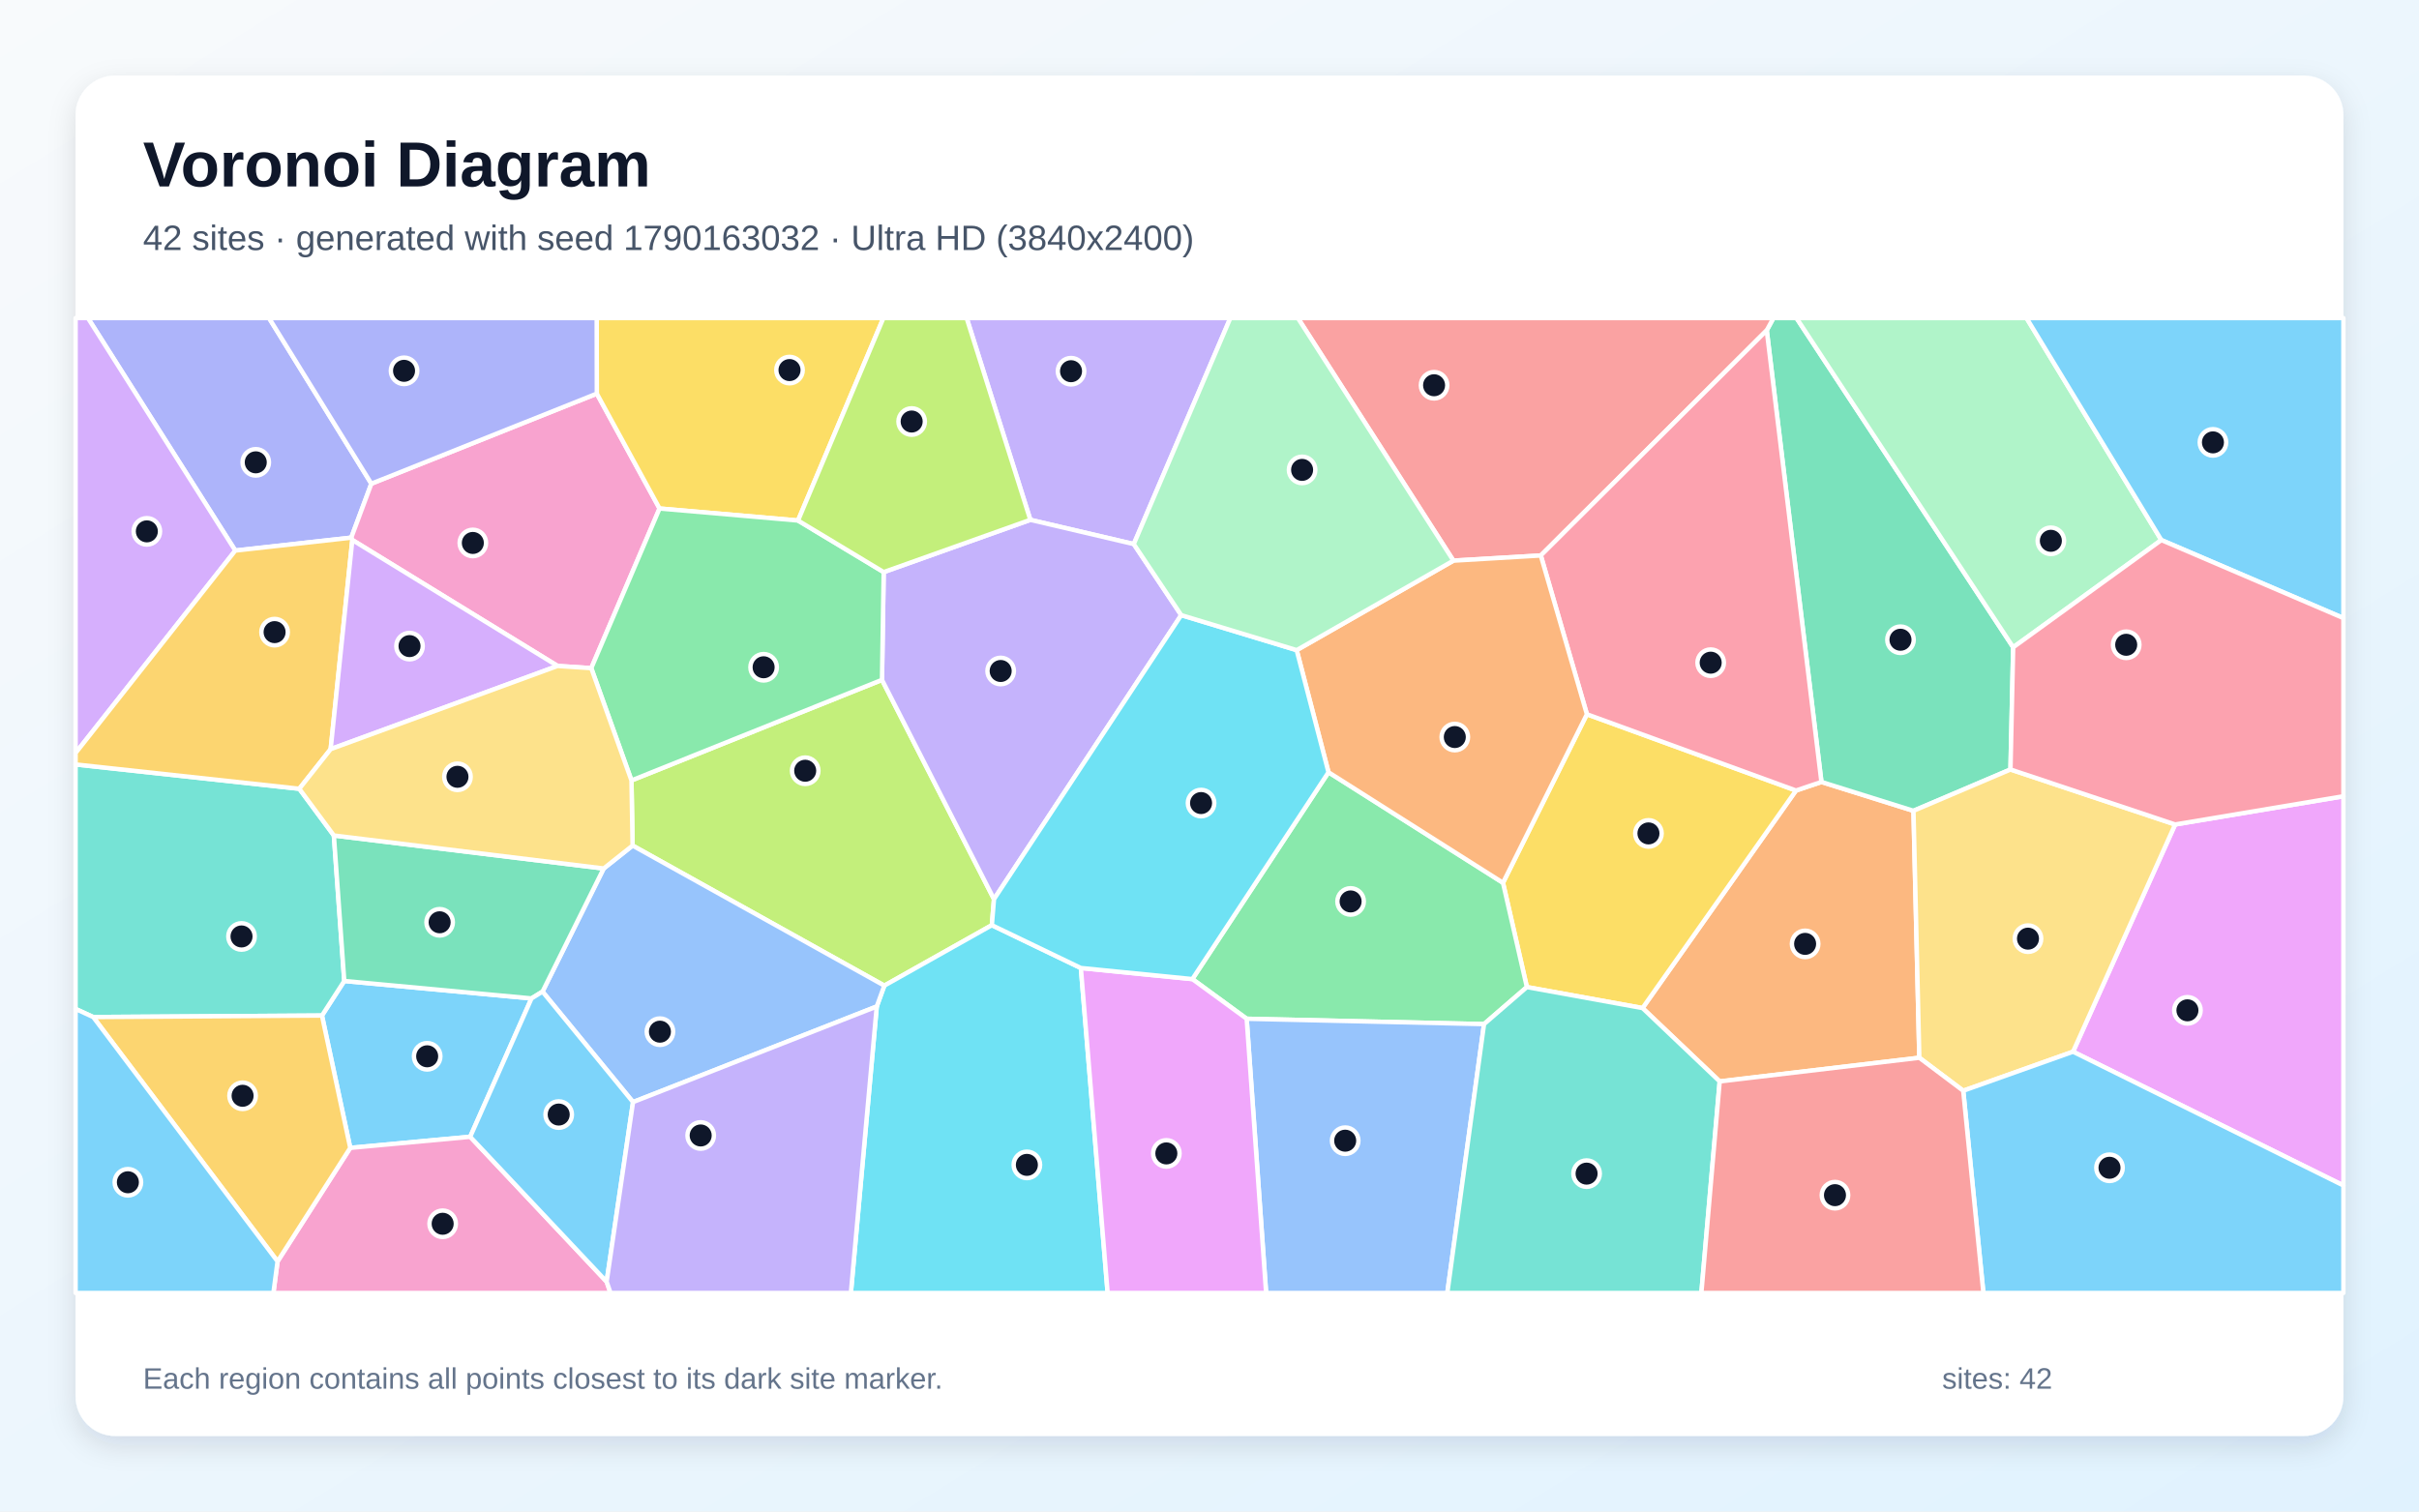
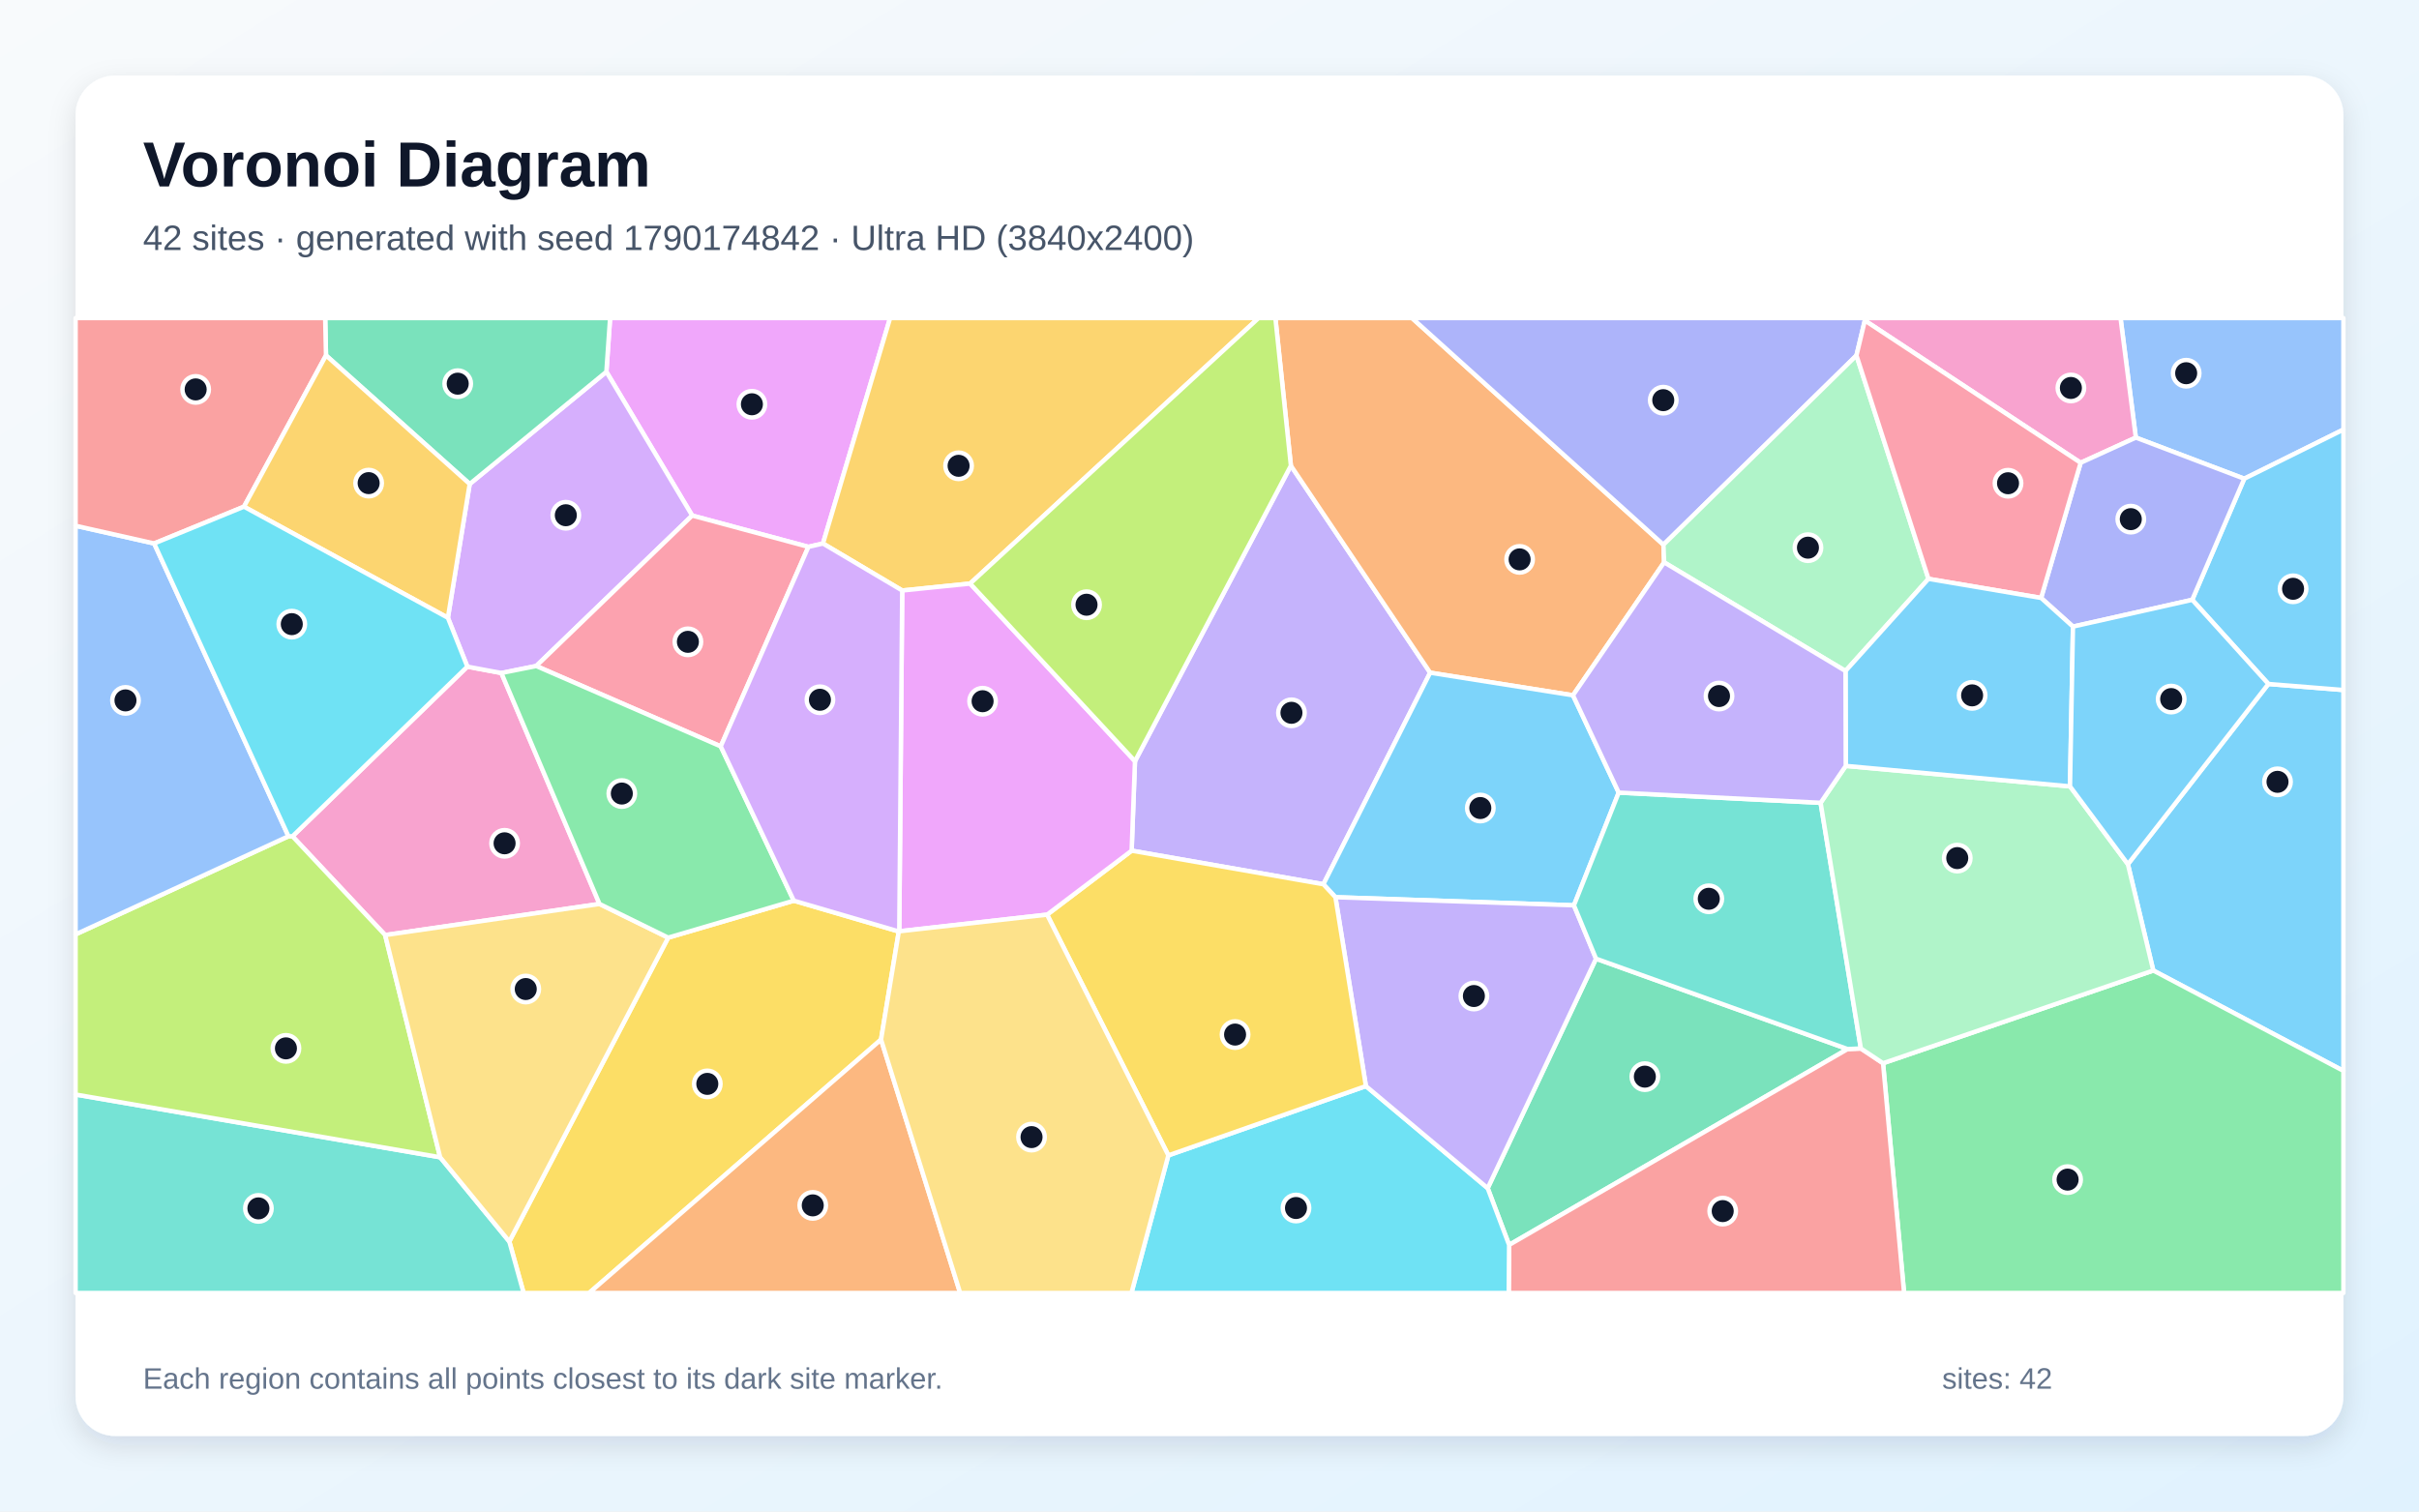
<svg xmlns="http://www.w3.org/2000/svg" width="3840" height="2400" viewBox="0 0 3840 2400" role="img" aria-labelledby="title description">
  <defs>
    <linearGradient id="background" x1="0" y1="0" x2="1" y2="1">
      <stop stop-color="#F8FAFC" />
      <stop offset="1" stop-color="#E0F2FE" />
    </linearGradient>
    <filter id="shadow" x="-5%" y="-5%" width="110%" height="110%">
      <feDropShadow dx="0" dy="15" stdDeviation="22" flood-color="#0F172A" flood-opacity=".12" />
    </filter>
  </defs>
  <rect width="3840" height="2400" fill="url(#background)" />
  <rect x="120" y="120" width="3600" height="2160" rx="63" fill="#FFFFFF" filter="url(#shadow)" />
  <g font-family="Arial, sans-serif">
    <text x="227" y="296" font-size="101" font-weight="700" fill="#0F172A">Voronoi Diagram</text>
-     <text x="227" y="397" font-size="56" fill="#475569">42 sites · generated with seed 1790163032 · Ultra HD (3840x2400)</text>
+     <text x="227" y="397" font-size="56" fill="#475569">42 sites · generated with seed 1790174842 · Ultra HD (3840x2400)</text>
  </g>
  <g stroke="#FFFFFF" stroke-width="7" stroke-linejoin="round">
-     <polygon points="843.7,1585.3 746.4,1805.0 556.0,1822.6 511.1,1612.5 546.5,1557.6" fill="#38BDF8" fill-opacity="0.65" />
-     <polygon points="1799.8,863.9 1635.6,825.4 1534.5,505.0 1953.1,505.0" fill="#A78BFA" fill-opacity="0.65" />
-     <polygon points="440.6,2002.9 556.0,1822.6 746.4,1805.0 963.0,2035.1 969.2,2053.0 434.0,2053.0" fill="#F472B6" fill-opacity="0.65" />
-     <polygon points="2729.9,1717.1 2607.4,1600.6 2851.0,1255.2 2891.4,1241.6 3037.5,1287.4 3046.8,1679.5" fill="#FB923C" fill-opacity="0.65" />
-     <polygon points="2423.8,1567.3 2385.9,1401.7 2519.1,1134.1 2851.0,1255.2 2607.4,1600.6" fill="#FACC15" fill-opacity="0.65" />
-     <polygon points="2355.8,1626.1 1979.0,1617.6 1892.8,1554.6 2108.9,1226.2 2385.9,1401.7 2423.8,1567.3" fill="#4ADE80" fill-opacity="0.65" />
-     <polygon points="148.0,1614.9 120.0,1602.0 120.0,1213.8 475.1,1252.4 530.0,1326.6 546.5,1557.6 511.1,1612.5" fill="#2DD4BF" fill-opacity="0.65" />
-     <polygon points="1979.0,1617.6 2355.8,1626.1 2297.5,2053.0 2009.9,2053.0" fill="#60A5FA" fill-opacity="0.65" />
-     <polygon points="3290.8,1669.9 3452.9,1309.1 3720.0,1264.3 3720.0,1882.3" fill="#E879F9" fill-opacity="0.65" />
-     <polygon points="3195.8,1027.8 3191.5,1221.8 3037.5,1287.4 2891.4,1241.6 2804.6,524.5 2815.2,505.0 2851.8,505.0" fill="#34D399" fill-opacity="0.65" />
-     <polygon points="2804.6,524.5 2445.9,882.0 2307.2,890.2 2060.3,505.0 2815.2,505.0" fill="#F87171" fill-opacity="0.65" />
-     <polygon points="589.5,768.0 557.6,853.7 373.5,874.2 139.6,505.0 427.1,505.0" fill="#818CF8" fill-opacity="0.65" />
-     <polygon points="148.0,1614.9 511.1,1612.5 556.0,1822.6 440.6,2002.9" fill="#FBBF24" fill-opacity="0.65" />
-     <polygon points="1004.2,1342.6 1002.4,1239.2 1400.1,1079.5 1577.9,1427.7 1574.5,1469.0 1403.8,1565.0" fill="#A3E635" fill-opacity="0.65" />
-     <polygon points="373.5,874.2 120.0,1195.6 120.0,505.0 139.6,505.0" fill="#C084FC" fill-opacity="0.65" />
-     <polygon points="2445.9,882.0 2804.6,524.5 2891.4,1241.6 2851.0,1255.2 2519.1,1134.1" fill="#FB7185" fill-opacity="0.65" />
-     <polygon points="1391.8,1598.1 1403.8,1565.0 1574.5,1469.0 1715.8,1537.0 1758.3,2053.0 1350.7,2053.0" fill="#22D3EE" fill-opacity="0.65" />
-     <polygon points="3431.0,857.5 3195.8,1027.8 2851.8,505.0 3217.0,505.0" fill="#86EFAC" fill-opacity="0.65" />
-     <polygon points="3116.5,1731.9 3046.8,1679.5 3037.5,1287.4 3191.5,1221.8 3452.9,1309.1 3290.8,1669.9" fill="#FCD34D" fill-opacity="0.65" />
-     <polygon points="3431.0,857.5 3217.0,505.0 3720.0,505.0 3720.0,981.4" fill="#38BDF8" fill-opacity="0.65" />
-     <polygon points="3116.5,1731.9 3290.8,1669.9 3720.0,1882.3 3720.0,2053.0 3148.5,2053.0" fill="#38BDF8" fill-opacity="0.65" />
-     <polygon points="1875.1,976.7 1577.9,1427.7 1400.1,1079.5 1402.8,908.4 1635.6,825.4 1799.8,863.9" fill="#A78BFA" fill-opacity="0.65" />
-     <polygon points="947.4,625.0 1047.0,807.4 938.6,1060.9 885.1,1057.4 559.3,857.4 557.6,853.7 589.5,768.0" fill="#F472B6" fill-opacity="0.65" />
-     <polygon points="2108.9,1226.2 2058.4,1032.3 2307.2,890.2 2445.9,882.0 2519.1,1134.1 2385.9,1401.7" fill="#FB923C" fill-opacity="0.65" />
-     <polygon points="1266.8,826.5 1047.0,807.4 947.4,625.0 947.2,505.0 1402.3,505.0" fill="#FACC15" fill-opacity="0.65" />
-     <polygon points="1266.8,826.5 1402.8,908.4 1400.1,1079.5 1002.4,1239.2 938.6,1060.9 1047.0,807.4" fill="#4ADE80" fill-opacity="0.65" />
-     <polygon points="2355.8,1626.1 2423.8,1567.3 2607.4,1600.6 2729.9,1717.1 2700.8,2053.0 2297.5,2053.0" fill="#2DD4BF" fill-opacity="0.65" />
-     <polygon points="1004.9,1749.9 861.2,1574.5 958.3,1379.0 1004.2,1342.6 1403.8,1565.0 1391.8,1598.1" fill="#60A5FA" fill-opacity="0.65" />
-     <polygon points="1715.8,1537.0 1892.8,1554.6 1979.0,1617.6 2009.9,2053.0 1758.3,2053.0" fill="#E879F9" fill-opacity="0.65" />
-     <polygon points="958.3,1379.0 861.2,1574.5 843.7,1585.3 546.5,1557.6 530.0,1326.6" fill="#34D399" fill-opacity="0.65" />
-     <polygon points="2729.9,1717.1 3046.8,1679.5 3116.5,1731.9 3148.5,2053.0 2700.8,2053.0" fill="#F87171" fill-opacity="0.65" />
-     <polygon points="947.4,625.0 589.5,768.0 427.1,505.0 947.2,505.0" fill="#818CF8" fill-opacity="0.65" />
-     <polygon points="373.5,874.2 557.6,853.7 559.3,857.4 524.9,1189.5 475.1,1252.4 120.0,1213.8 120.0,1195.6" fill="#FBBF24" fill-opacity="0.65" />
-     <polygon points="1635.6,825.4 1402.8,908.4 1266.8,826.5 1402.3,505.0 1534.5,505.0" fill="#A3E635" fill-opacity="0.65" />
-     <polygon points="524.9,1189.5 559.3,857.4 885.1,1057.4" fill="#C084FC" fill-opacity="0.65" />
-     <polygon points="3452.9,1309.1 3191.5,1221.8 3195.8,1027.8 3431.0,857.5 3720.0,981.4 3720.0,1264.3" fill="#FB7185" fill-opacity="0.65" />
-     <polygon points="1715.8,1537.0 1574.5,1469.0 1577.9,1427.7 1875.1,976.7 2058.4,1032.3 2108.9,1226.2 1892.8,1554.6" fill="#22D3EE" fill-opacity="0.65" />
-     <polygon points="2307.2,890.2 2058.4,1032.3 1875.1,976.7 1799.8,863.9 1953.1,505.0 2060.3,505.0" fill="#86EFAC" fill-opacity="0.65" />
-     <polygon points="524.9,1189.5 885.1,1057.4 938.6,1060.9 1002.4,1239.2 1004.2,1342.6 958.3,1379.0 530.0,1326.6 475.1,1252.4" fill="#FCD34D" fill-opacity="0.65" />
-     <polygon points="120.0,1602.0 148.0,1614.9 440.6,2002.9 434.0,2053.0 120.0,2053.0" fill="#38BDF8" fill-opacity="0.65" />
-     <polygon points="963.0,2035.1 746.4,1805.0 843.7,1585.3 861.2,1574.5 1004.9,1749.9" fill="#38BDF8" fill-opacity="0.65" />
-     <polygon points="963.0,2035.1 1004.9,1749.9 1391.8,1598.1 1350.7,2053.0 969.2,2053.0" fill="#A78BFA" fill-opacity="0.65" />
+     <polygon points="3418.2,1541.0 3377.9,1372.2 3600.9,1086.0 3720.0,1095.6 3720.0,1700.3" fill="#38BDF8" fill-opacity="0.65" />
+     <polygon points="2100.8,1404.0 1796.4,1350.7 1801.7,1208.6 2049.2,739.4 2270.3,1068.1" fill="#A78BFA" fill-opacity="0.65" />
+     <polygon points="951.7,1435.3 611.4,1484.7 464.3,1327.9 741.9,1058.5 795.9,1068.6" fill="#F472B6" fill-opacity="0.65" />
+     <polygon points="2641.7,892.9 2497.0,1104.0 2270.3,1068.1 2049.2,739.4 2024.6,505.0 2241.5,505.0 2640.6,864.9" fill="#FB923C" fill-opacity="0.65" />
+     <polygon points="808.5,1971.3 1060.7,1488.8 1260.1,1430.1 1426.8,1479.0 1398.6,1650.6 935.2,2053.0 831.2,2053.0" fill="#FACC15" fill-opacity="0.65" />
+     <polygon points="2989.2,1688.2 3418.2,1541.0 3720.0,1700.3 3720.0,2053.0 3022.6,2053.0" fill="#4ADE80" fill-opacity="0.65" />
+     <polygon points="120.0,1737.9 698.7,1837.5 808.5,1971.3 831.2,2053.0 120.0,2053.0" fill="#2DD4BF" fill-opacity="0.65" />
+     <polygon points="3562.6,760.1 3390.5,694.8 3366.2,505.0 3720.0,505.0 3720.0,682.1" fill="#60A5FA" fill-opacity="0.65" />
+     <polygon points="1306.4,863.0 1283.3,868.3 1098.8,818.6 962.6,590.3 968.5,505.0 1413.0,505.0" fill="#E879F9" fill-opacity="0.65" />
+     <polygon points="2361.6,1886.6 2533.6,1522.2 2932.9,1665.7 2395.6,1976.7" fill="#34D399" fill-opacity="0.65" />
+     <polygon points="2395.6,1976.7 2932.9,1665.7 2954.0,1664.8 2989.2,1688.2 3022.6,2053.0 2395.0,2053.0" fill="#F87171" fill-opacity="0.65" />
+     <polygon points="2960.3,508.9 2947.0,564.4 2640.6,864.9 2241.5,505.0 2960.2,505.0" fill="#818CF8" fill-opacity="0.65" />
+     <polygon points="1540.0,926.6 1432.2,937.6 1306.4,863.0 1413.0,505.0 1997.9,505.0" fill="#FBBF24" fill-opacity="0.65" />
+     <polygon points="698.7,1837.5 120.0,1737.9 120.0,1483.6 457.9,1327.8 464.3,1327.9 611.4,1484.7" fill="#A3E635" fill-opacity="0.65" />
+     <polygon points="711.0,980.9 745.6,768.5 962.6,590.3 1098.8,818.6 851.2,1057.5 795.9,1068.6 741.9,1058.5" fill="#C084FC" fill-opacity="0.65" />
+     <polygon points="1144.1,1185.1 851.2,1057.5 1098.8,818.6 1283.3,868.3" fill="#FB7185" fill-opacity="0.65" />
+     <polygon points="1854.7,1834.5 2168.3,1724.5 2361.6,1886.6 2395.6,1976.7 2395.0,2053.0 1796.1,2053.0" fill="#22D3EE" fill-opacity="0.65" />
+     <polygon points="2929.6,1065.4 2641.7,892.9 2640.6,864.9 2947.0,564.4 3061.3,919.1" fill="#86EFAC" fill-opacity="0.65" />
+     <polygon points="698.7,1837.5 611.4,1484.7 951.7,1435.3 1060.7,1488.8 808.5,1971.3" fill="#FCD34D" fill-opacity="0.65" />
+     <polygon points="2569.6,1258.5 2498.5,1437.5 2119.9,1424.6 2100.8,1404.0 2270.3,1068.1 2497.0,1104.0" fill="#38BDF8" fill-opacity="0.65" />
+     <polygon points="3600.9,1086.0 3480.0,952.4 3562.6,760.1 3720.0,682.1 3720.0,1095.6" fill="#38BDF8" fill-opacity="0.65" />
+     <polygon points="2168.3,1724.5 2119.9,1424.6 2498.5,1437.5 2533.6,1522.2 2361.6,1886.6" fill="#A78BFA" fill-opacity="0.65" />
+     <polygon points="3302.9,734.8 2960.3,508.9 2960.2,505.0 3366.2,505.0 3390.5,694.8" fill="#F472B6" fill-opacity="0.65" />
+     <polygon points="1398.6,1650.6 1524.2,2053.0 935.2,2053.0" fill="#FB923C" fill-opacity="0.65" />
+     <polygon points="2168.3,1724.5 1854.7,1834.5 1662.2,1452.3 1796.4,1350.7 2100.8,1404.0 2119.9,1424.6" fill="#FACC15" fill-opacity="0.65" />
+     <polygon points="1144.1,1185.1 1260.1,1430.1 1060.7,1488.8 951.7,1435.3 795.9,1068.6 851.2,1057.5" fill="#4ADE80" fill-opacity="0.65" />
+     <polygon points="2890.1,1274.7 2954.0,1664.8 2932.9,1665.7 2533.6,1522.2 2498.5,1437.5 2569.6,1258.5" fill="#2DD4BF" fill-opacity="0.65" />
+     <polygon points="457.9,1327.8 120.0,1483.6 120.0,834.8 244.7,862.9" fill="#60A5FA" fill-opacity="0.65" />
+     <polygon points="1662.2,1452.3 1427.5,1478.7 1432.2,937.6 1540.0,926.6 1801.7,1208.6 1796.4,1350.7" fill="#E879F9" fill-opacity="0.65" />
+     <polygon points="962.6,590.3 745.6,768.5 517.5,564.3 516.2,505.0 968.5,505.0" fill="#34D399" fill-opacity="0.65" />
+     <polygon points="517.5,564.3 387.3,804.5 244.7,862.9 120.0,834.8 120.0,505.0 516.2,505.0" fill="#F87171" fill-opacity="0.65" />
+     <polygon points="3290.7,994.9 3240.1,949.4 3302.9,734.8 3390.5,694.8 3562.6,760.1 3480.0,952.4" fill="#818CF8" fill-opacity="0.65" />
+     <polygon points="387.3,804.5 517.5,564.3 745.6,768.5 711.0,980.9" fill="#FBBF24" fill-opacity="0.65" />
+     <polygon points="1540.0,926.6 1997.9,505.0 2024.6,505.0 2049.2,739.4 1801.7,1208.6" fill="#A3E635" fill-opacity="0.65" />
+     <polygon points="1427.5,1478.7 1426.8,1479.0 1260.1,1430.1 1144.1,1185.1 1283.3,868.3 1306.4,863.0 1432.2,937.6" fill="#C084FC" fill-opacity="0.65" />
+     <polygon points="3061.3,919.1 2947.0,564.4 2960.3,508.9 3302.9,734.8 3240.1,949.4" fill="#FB7185" fill-opacity="0.65" />
+     <polygon points="387.3,804.5 711.0,980.9 741.9,1058.5 464.3,1327.9 457.9,1327.8 244.7,862.9" fill="#22D3EE" fill-opacity="0.65" />
+     <polygon points="2989.2,1688.2 2954.0,1664.8 2890.1,1274.7 2930.0,1216.1 3286.0,1248.6 3377.9,1372.2 3418.2,1541.0" fill="#86EFAC" fill-opacity="0.65" />
+     <polygon points="1398.6,1650.6 1426.8,1479.0 1427.5,1478.7 1662.2,1452.3 1854.7,1834.5 1796.1,2053.0 1524.2,2053.0" fill="#FCD34D" fill-opacity="0.65" />
+     <polygon points="3286.0,1248.6 2930.0,1216.1 2929.6,1065.4 3061.3,919.1 3240.1,949.4 3290.7,994.9" fill="#38BDF8" fill-opacity="0.65" />
+     <polygon points="3286.0,1248.6 3290.7,994.9 3480.0,952.4 3600.9,1086.0 3377.9,1372.2" fill="#38BDF8" fill-opacity="0.65" />
+     <polygon points="2930.0,1216.1 2890.1,1274.7 2569.6,1258.5 2497.0,1104.0 2641.7,892.9 2929.6,1065.4" fill="#A78BFA" fill-opacity="0.65" />
  </g>
  <g>
-     <circle cx="678.1" cy="1677.2" r="21" fill="#0F172A" stroke="#FFFFFF" stroke-width="7" />
-     <circle cx="1700.2" cy="589.4" r="21" fill="#0F172A" stroke="#FFFFFF" stroke-width="7" />
-     <circle cx="702.7" cy="1943.1" r="21" fill="#0F172A" stroke="#FFFFFF" stroke-width="7" />
-     <circle cx="2865.5" cy="1498.7" r="21" fill="#0F172A" stroke="#FFFFFF" stroke-width="7" />
-     <circle cx="2616.8" cy="1323.3" r="21" fill="#0F172A" stroke="#FFFFFF" stroke-width="7" />
-     <circle cx="2144.0" cy="1431.3" r="21" fill="#0F172A" stroke="#FFFFFF" stroke-width="7" />
-     <circle cx="383.4" cy="1486.9" r="21" fill="#0F172A" stroke="#FFFFFF" stroke-width="7" />
-     <circle cx="2135.4" cy="1811.2" r="21" fill="#0F172A" stroke="#FFFFFF" stroke-width="7" />
-     <circle cx="3472.4" cy="1604.2" r="21" fill="#0F172A" stroke="#FFFFFF" stroke-width="7" />
-     <circle cx="3016.9" cy="1015.8" r="21" fill="#0F172A" stroke="#FFFFFF" stroke-width="7" />
-     <circle cx="2276.5" cy="611.7" r="21" fill="#0F172A" stroke="#FFFFFF" stroke-width="7" />
-     <circle cx="406.0" cy="734.1" r="21" fill="#0F172A" stroke="#FFFFFF" stroke-width="7" />
-     <circle cx="385.1" cy="1739.9" r="21" fill="#0F172A" stroke="#FFFFFF" stroke-width="7" />
-     <circle cx="1278.2" cy="1223.8" r="21" fill="#0F172A" stroke="#FFFFFF" stroke-width="7" />
-     <circle cx="233.1" cy="843.7" r="21" fill="#0F172A" stroke="#FFFFFF" stroke-width="7" />
-     <circle cx="2715.6" cy="1052.2" r="21" fill="#0F172A" stroke="#FFFFFF" stroke-width="7" />
-     <circle cx="1630.1" cy="1849.6" r="21" fill="#0F172A" stroke="#FFFFFF" stroke-width="7" />
-     <circle cx="3255.6" cy="858.7" r="21" fill="#0F172A" stroke="#FFFFFF" stroke-width="7" />
-     <circle cx="3219.3" cy="1490.4" r="21" fill="#0F172A" stroke="#FFFFFF" stroke-width="7" />
-     <circle cx="3512.9" cy="702.4" r="21" fill="#0F172A" stroke="#FFFFFF" stroke-width="7" />
-     <circle cx="3348.7" cy="1854.2" r="21" fill="#0F172A" stroke="#FFFFFF" stroke-width="7" />
-     <circle cx="1588.5" cy="1065.4" r="21" fill="#0F172A" stroke="#FFFFFF" stroke-width="7" />
-     <circle cx="750.6" cy="862.1" r="21" fill="#0F172A" stroke="#FFFFFF" stroke-width="7" />
-     <circle cx="2309.4" cy="1170.3" r="21" fill="#0F172A" stroke="#FFFFFF" stroke-width="7" />
-     <circle cx="1253.3" cy="587.6" r="21" fill="#0F172A" stroke="#FFFFFF" stroke-width="7" />
-     <circle cx="1212.2" cy="1059.5" r="21" fill="#0F172A" stroke="#FFFFFF" stroke-width="7" />
-     <circle cx="2518.6" cy="1863.5" r="21" fill="#0F172A" stroke="#FFFFFF" stroke-width="7" />
-     <circle cx="1047.6" cy="1638.1" r="21" fill="#0F172A" stroke="#FFFFFF" stroke-width="7" />
-     <circle cx="1851.5" cy="1831.4" r="21" fill="#0F172A" stroke="#FFFFFF" stroke-width="7" />
-     <circle cx="697.9" cy="1464.4" r="21" fill="#0F172A" stroke="#FFFFFF" stroke-width="7" />
-     <circle cx="2912.9" cy="1897.7" r="21" fill="#0F172A" stroke="#FFFFFF" stroke-width="7" />
-     <circle cx="641.4" cy="588.8" r="21" fill="#0F172A" stroke="#FFFFFF" stroke-width="7" />
-     <circle cx="435.9" cy="1003.7" r="21" fill="#0F172A" stroke="#FFFFFF" stroke-width="7" />
-     <circle cx="1447.2" cy="669.3" r="21" fill="#0F172A" stroke="#FFFFFF" stroke-width="7" />
-     <circle cx="650.1" cy="1025.9" r="21" fill="#0F172A" stroke="#FFFFFF" stroke-width="7" />
-     <circle cx="3375.2" cy="1023.8" r="21" fill="#0F172A" stroke="#FFFFFF" stroke-width="7" />
-     <circle cx="1906.6" cy="1275.1" r="21" fill="#0F172A" stroke="#FFFFFF" stroke-width="7" />
-     <circle cx="2067.0" cy="746.1" r="21" fill="#0F172A" stroke="#FFFFFF" stroke-width="7" />
-     <circle cx="726.2" cy="1233.4" r="21" fill="#0F172A" stroke="#FFFFFF" stroke-width="7" />
-     <circle cx="203.0" cy="1877.2" r="21" fill="#0F172A" stroke="#FFFFFF" stroke-width="7" />
-     <circle cx="886.9" cy="1769.7" r="21" fill="#0F172A" stroke="#FFFFFF" stroke-width="7" />
-     <circle cx="1112.3" cy="1802.9" r="21" fill="#0F172A" stroke="#FFFFFF" stroke-width="7" />
+     <circle cx="3615.4" cy="1241.4" r="21" fill="#0F172A" stroke="#FFFFFF" stroke-width="7" />
+     <circle cx="2050.1" cy="1131.8" r="21" fill="#0F172A" stroke="#FFFFFF" stroke-width="7" />
+     <circle cx="801.0" cy="1339.0" r="21" fill="#0F172A" stroke="#FFFFFF" stroke-width="7" />
+     <circle cx="2412.3" cy="888.2" r="21" fill="#0F172A" stroke="#FFFFFF" stroke-width="7" />
+     <circle cx="1122.8" cy="1721.0" r="21" fill="#0F172A" stroke="#FFFFFF" stroke-width="7" />
+     <circle cx="3282.2" cy="1873.0" r="21" fill="#0F172A" stroke="#FFFFFF" stroke-width="7" />
+     <circle cx="410.2" cy="1918.7" r="21" fill="#0F172A" stroke="#FFFFFF" stroke-width="7" />
+     <circle cx="3470.4" cy="592.6" r="21" fill="#0F172A" stroke="#FFFFFF" stroke-width="7" />
+     <circle cx="1193.6" cy="641.9" r="21" fill="#0F172A" stroke="#FFFFFF" stroke-width="7" />
+     <circle cx="2611.1" cy="1709.5" r="21" fill="#0F172A" stroke="#FFFFFF" stroke-width="7" />
+     <circle cx="2734.7" cy="1923.0" r="21" fill="#0F172A" stroke="#FFFFFF" stroke-width="7" />
+     <circle cx="2640.3" cy="635.4" r="21" fill="#0F172A" stroke="#FFFFFF" stroke-width="7" />
+     <circle cx="1521.7" cy="739.6" r="21" fill="#0F172A" stroke="#FFFFFF" stroke-width="7" />
+     <circle cx="453.9" cy="1664.6" r="21" fill="#0F172A" stroke="#FFFFFF" stroke-width="7" />
+     <circle cx="898.2" cy="818.1" r="21" fill="#0F172A" stroke="#FFFFFF" stroke-width="7" />
+     <circle cx="1092.0" cy="1019.1" r="21" fill="#0F172A" stroke="#FFFFFF" stroke-width="7" />
+     <circle cx="2057.3" cy="1918.1" r="21" fill="#0F172A" stroke="#FFFFFF" stroke-width="7" />
+     <circle cx="2870.0" cy="869.6" r="21" fill="#0F172A" stroke="#FFFFFF" stroke-width="7" />
+     <circle cx="834.6" cy="1570.4" r="21" fill="#0F172A" stroke="#FFFFFF" stroke-width="7" />
+     <circle cx="2349.9" cy="1283.0" r="21" fill="#0F172A" stroke="#FFFFFF" stroke-width="7" />
+     <circle cx="3640.1" cy="934.9" r="21" fill="#0F172A" stroke="#FFFFFF" stroke-width="7" />
+     <circle cx="2339.7" cy="1581.5" r="21" fill="#0F172A" stroke="#FFFFFF" stroke-width="7" />
+     <circle cx="3287.4" cy="616.0" r="21" fill="#0F172A" stroke="#FFFFFF" stroke-width="7" />
+     <circle cx="1290.2" cy="1913.9" r="21" fill="#0F172A" stroke="#FFFFFF" stroke-width="7" />
+     <circle cx="1960.6" cy="1642.7" r="21" fill="#0F172A" stroke="#FFFFFF" stroke-width="7" />
+     <circle cx="987.1" cy="1260.0" r="21" fill="#0F172A" stroke="#FFFFFF" stroke-width="7" />
+     <circle cx="2712.6" cy="1427.1" r="21" fill="#0F172A" stroke="#FFFFFF" stroke-width="7" />
+     <circle cx="199.2" cy="1112.1" r="21" fill="#0F172A" stroke="#FFFFFF" stroke-width="7" />
+     <circle cx="1559.8" cy="1113.4" r="21" fill="#0F172A" stroke="#FFFFFF" stroke-width="7" />
+     <circle cx="726.6" cy="609.2" r="21" fill="#0F172A" stroke="#FFFFFF" stroke-width="7" />
+     <circle cx="310.6" cy="618.3" r="21" fill="#0F172A" stroke="#FFFFFF" stroke-width="7" />
+     <circle cx="3382.5" cy="824.3" r="21" fill="#0F172A" stroke="#FFFFFF" stroke-width="7" />
+     <circle cx="585.2" cy="767.1" r="21" fill="#0F172A" stroke="#FFFFFF" stroke-width="7" />
+     <circle cx="1724.8" cy="960.2" r="21" fill="#0F172A" stroke="#FFFFFF" stroke-width="7" />
+     <circle cx="1301.6" cy="1111.1" r="21" fill="#0F172A" stroke="#FFFFFF" stroke-width="7" />
+     <circle cx="3187.6" cy="767.3" r="21" fill="#0F172A" stroke="#FFFFFF" stroke-width="7" />
+     <circle cx="463.2" cy="991.0" r="21" fill="#0F172A" stroke="#FFFFFF" stroke-width="7" />
+     <circle cx="3107.0" cy="1362.5" r="21" fill="#0F172A" stroke="#FFFFFF" stroke-width="7" />
+     <circle cx="1637.5" cy="1805.5" r="21" fill="#0F172A" stroke="#FFFFFF" stroke-width="7" />
+     <circle cx="3130.6" cy="1104.1" r="21" fill="#0F172A" stroke="#FFFFFF" stroke-width="7" />
+     <circle cx="3446.6" cy="1110.0" r="21" fill="#0F172A" stroke="#FFFFFF" stroke-width="7" />
+     <circle cx="2728.8" cy="1105.2" r="21" fill="#0F172A" stroke="#FFFFFF" stroke-width="7" />
  </g>
  <g font-family="Arial, sans-serif" font-size="47" fill="#64748B">
    <text x="227" y="2205">Each region contains all points closest to its dark site marker.</text>
    <text x="3083" y="2205">sites: 42</text>
  </g>
</svg>
